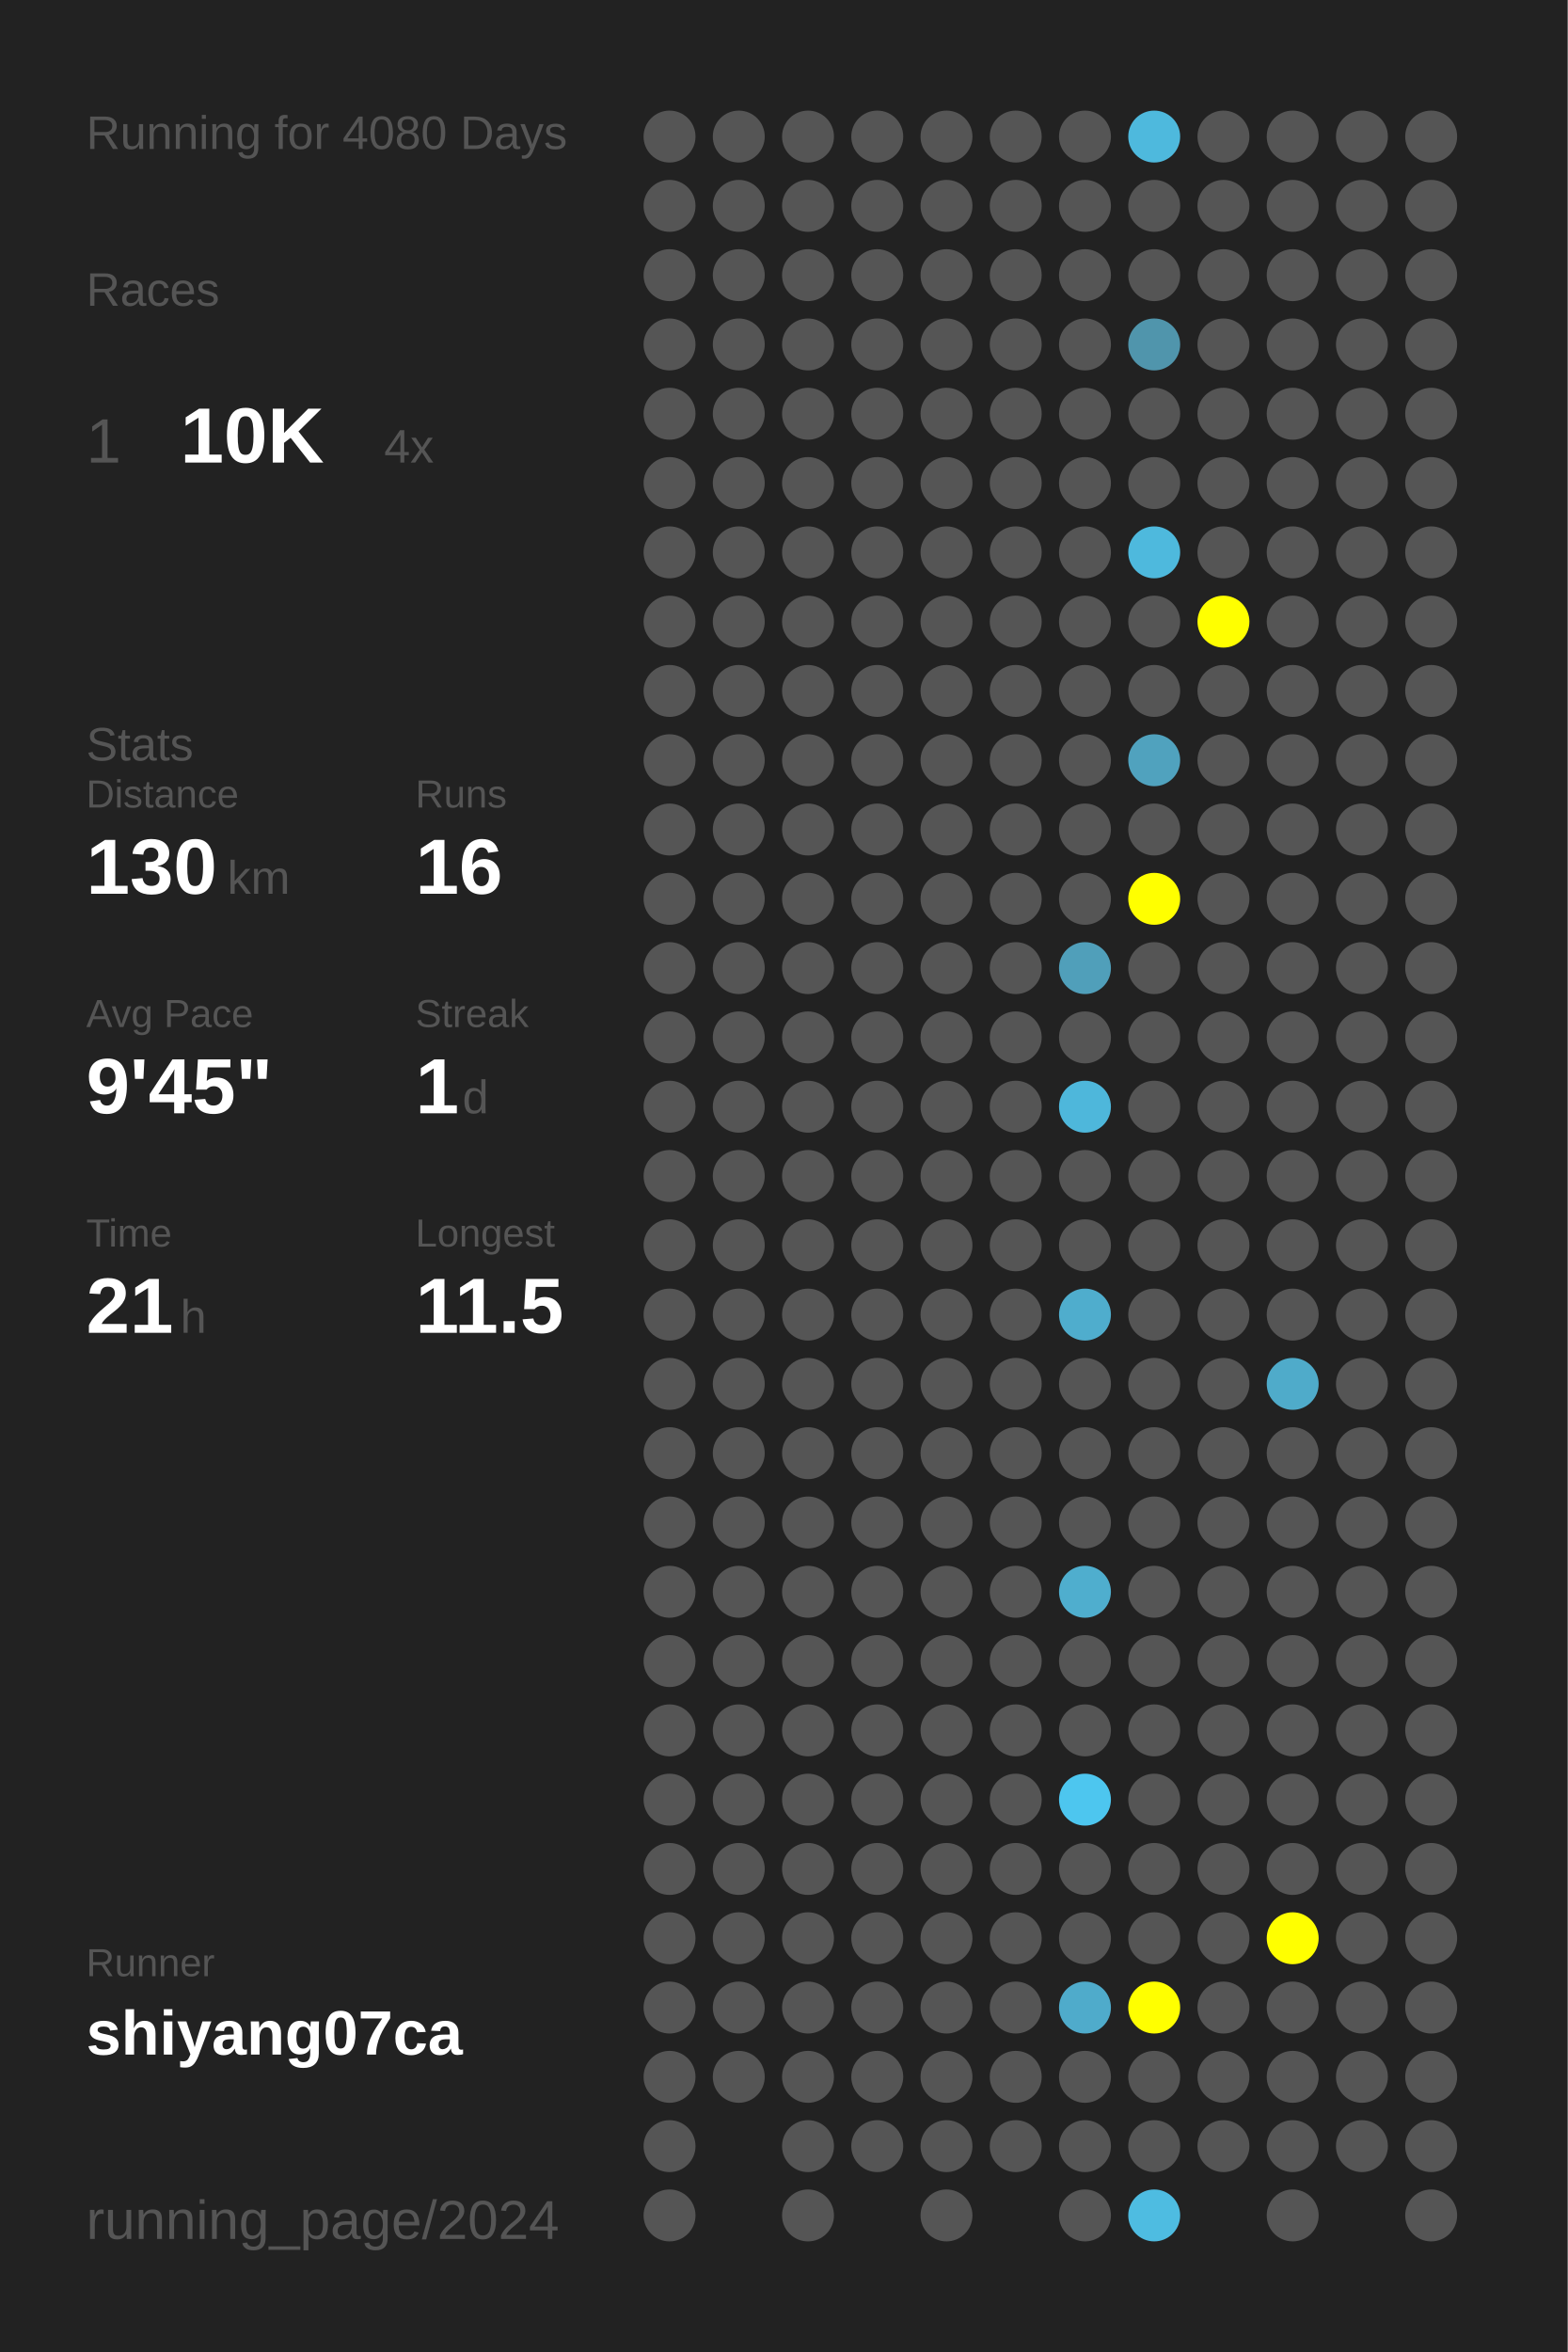
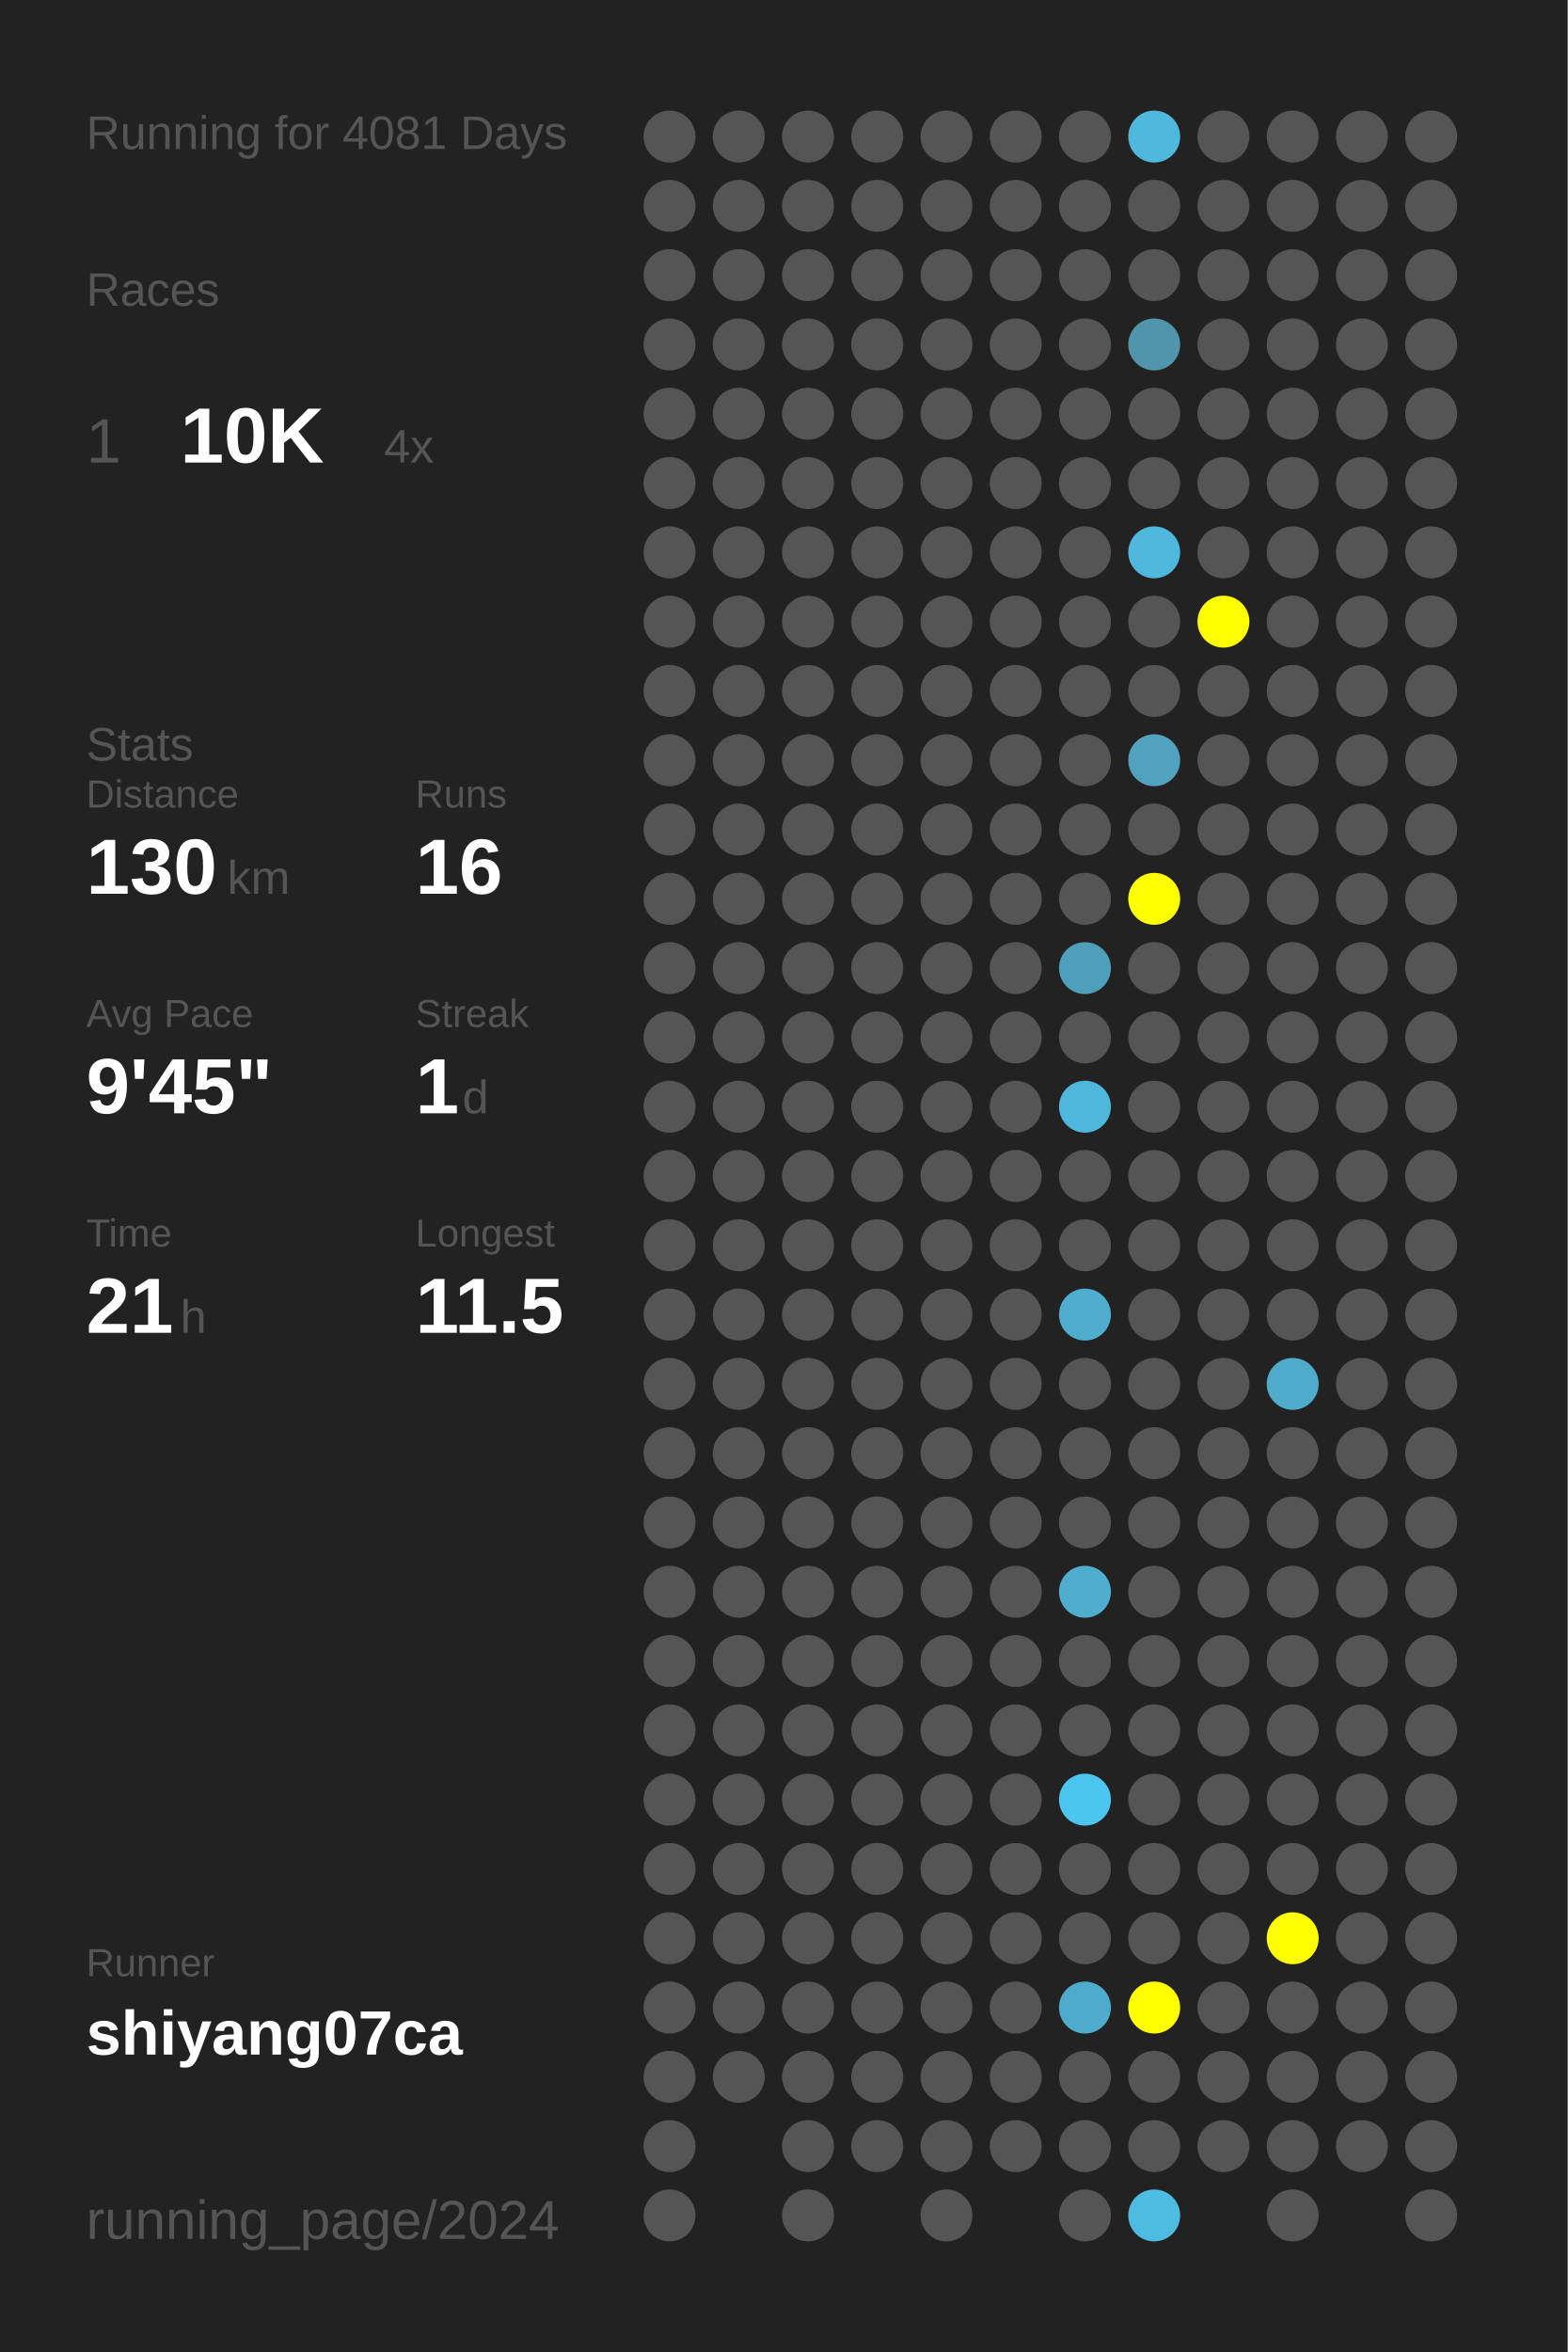
<svg xmlns="http://www.w3.org/2000/svg" baseProfile="full" height="300mm" version="1.1" viewBox="0,0,200,300" width="200mm">
  <defs />
  <rect fill="#222222" height="300" width="200" x="0" y="0" />
-   <text fill="#555555" style="font-size:6px; font-family:Arial;" x="11" y="19">Running for 4080 Days</text>
+   <text fill="#555555" style="font-size:6px; font-family:Arial;" x="11" y="19">Running for 4081 Days</text>
  <text fill="#555555" style="font-size:6px; font-family:Arial;" x="11" y="39">Races</text>
  <text fill="#555555" style="font-size:8px; font-family:Arial;" x="11" y="59">1</text>
  <text fill="#FFFFFF" style="font-size:10px; font-family:Arial; font-weight:bold;" x="23" y="59">10K</text>
  <text fill="#555555" style="font-size:6px; font-family:Arial;" x="49" y="59">4x</text>
  <text fill="#555555" style="font-size:6px; font-family:Arial;" x="11" y="97">Stats</text>
  <text fill="#555555" style="font-size:5px; font-family:Arial;" x="11" y="103">Distance</text>
  <text fill="#FFFFFF" style="font-size:10px; font-family:Arial; font-weight:bold;" x="11" y="114">130</text>
  <text fill="#555555" style="font-size:6px; font-family:Arial;" x="29" y="114">km</text>
  <text fill="#555555" style="font-size:5px; font-family:Arial;" x="53" y="103">Runs</text>
  <text fill="#FFFFFF" style="font-size:10px; font-family:Arial; font-weight:bold;" x="53" y="114">16</text>
  <text fill="#555555" style="font-size:5px; font-family:Arial;" x="11" y="131">Avg Pace</text>
  <text fill="#FFFFFF" style="font-size:10px; font-family:Arial; font-weight:bold;" x="11" y="142">9'45"</text>
  <text fill="#555555" style="font-size:5px; font-family:Arial;" x="53" y="131">Streak</text>
  <text fill="#FFFFFF" style="font-size:10px; font-family:Arial; font-weight:bold;" x="53" y="142">1</text>
  <text fill="#555555" style="font-size:6px; font-family:Arial;" x="59" y="142">d</text>
  <text fill="#555555" style="font-size:5px; font-family:Arial;" x="11" y="159">Time</text>
  <text fill="#FFFFFF" style="font-size:10px; font-family:Arial; font-weight:bold;" x="11" y="170">21</text>
  <text fill="#555555" style="font-size:6px; font-family:Arial;" x="23" y="170">h</text>
  <text fill="#555555" style="font-size:5px; font-family:Arial;" x="53" y="159">Longest</text>
  <text fill="#FFFFFF" style="font-size:10px; font-family:Arial; font-weight:bold;" x="53" y="170">11.5</text>
  <text fill="#555555" style="font-size:5px; font-family:Arial;" x="11" y="252.065">Runner</text>
  <text fill="#FFFFFF" style="font-size:8px; font-family:Arial; font-weight:bold;" x="11" y="262.065">shiyang07ca</text>
  <text fill="#555555" style="font-size:7px; font-family:Arial;" x="11" y="285.581">running_page/2024</text>
  <circle cx="85.417" cy="17.419" fill="#555555" r="3.312" />
  <circle cx="85.417" cy="26.258" fill="#555555" r="3.312" />
  <circle cx="85.417" cy="35.097" fill="#555555" r="3.312" />
  <circle cx="85.417" cy="43.935" fill="#555555" r="3.312" />
  <circle cx="85.417" cy="52.774" fill="#555555" r="3.312" />
  <circle cx="85.417" cy="61.613" fill="#555555" r="3.312" />
  <circle cx="85.417" cy="70.452" fill="#555555" r="3.312" />
  <circle cx="85.417" cy="79.29" fill="#555555" r="3.312" />
  <circle cx="85.417" cy="88.129" fill="#555555" r="3.312" />
  <circle cx="85.417" cy="96.968" fill="#555555" r="3.312" />
  <circle cx="85.417" cy="105.806" fill="#555555" r="3.312" />
  <circle cx="85.417" cy="114.645" fill="#555555" r="3.312" />
  <circle cx="85.417" cy="123.484" fill="#555555" r="3.312" />
  <circle cx="85.417" cy="132.323" fill="#555555" r="3.312" />
  <circle cx="85.417" cy="141.161" fill="#555555" r="3.312" />
  <circle cx="85.417" cy="150" fill="#555555" r="3.312" />
  <circle cx="85.417" cy="158.839" fill="#555555" r="3.312" />
  <circle cx="85.417" cy="167.677" fill="#555555" r="3.312" />
  <circle cx="85.417" cy="176.516" fill="#555555" r="3.312" />
  <circle cx="85.417" cy="185.355" fill="#555555" r="3.312" />
  <circle cx="85.417" cy="194.194" fill="#555555" r="3.312" />
  <circle cx="85.417" cy="203.032" fill="#555555" r="3.312" />
  <circle cx="85.417" cy="211.871" fill="#555555" r="3.312" />
  <circle cx="85.417" cy="220.71" fill="#555555" r="3.312" />
  <circle cx="85.417" cy="229.548" fill="#555555" r="3.312" />
  <circle cx="85.417" cy="238.387" fill="#555555" r="3.312" />
  <circle cx="85.417" cy="247.226" fill="#555555" r="3.312" />
  <circle cx="85.417" cy="256.065" fill="#555555" r="3.312" />
  <circle cx="85.417" cy="264.903" fill="#555555" r="3.312" />
  <circle cx="85.417" cy="273.742" fill="#555555" r="3.312" />
  <circle cx="85.417" cy="282.581" fill="#555555" r="3.312" />
  <circle cx="94.25" cy="17.419" fill="#555555" r="3.312" />
  <circle cx="94.25" cy="26.258" fill="#555555" r="3.312" />
  <circle cx="94.25" cy="35.097" fill="#555555" r="3.312" />
  <circle cx="94.25" cy="43.935" fill="#555555" r="3.312" />
  <circle cx="94.25" cy="52.774" fill="#555555" r="3.312" />
  <circle cx="94.25" cy="61.613" fill="#555555" r="3.312" />
  <circle cx="94.25" cy="70.452" fill="#555555" r="3.312" />
  <circle cx="94.25" cy="79.29" fill="#555555" r="3.312" />
  <circle cx="94.25" cy="88.129" fill="#555555" r="3.312" />
  <circle cx="94.25" cy="96.968" fill="#555555" r="3.312" />
  <circle cx="94.25" cy="105.806" fill="#555555" r="3.312" />
  <circle cx="94.25" cy="114.645" fill="#555555" r="3.312" />
  <circle cx="94.25" cy="123.484" fill="#555555" r="3.312" />
  <circle cx="94.25" cy="132.323" fill="#555555" r="3.312" />
  <circle cx="94.25" cy="141.161" fill="#555555" r="3.312" />
  <circle cx="94.25" cy="150" fill="#555555" r="3.312" />
  <circle cx="94.25" cy="158.839" fill="#555555" r="3.312" />
  <circle cx="94.25" cy="167.677" fill="#555555" r="3.312" />
  <circle cx="94.25" cy="176.516" fill="#555555" r="3.312" />
  <circle cx="94.25" cy="185.355" fill="#555555" r="3.312" />
  <circle cx="94.25" cy="194.194" fill="#555555" r="3.312" />
  <circle cx="94.25" cy="203.032" fill="#555555" r="3.312" />
  <circle cx="94.25" cy="211.871" fill="#555555" r="3.312" />
  <circle cx="94.25" cy="220.71" fill="#555555" r="3.312" />
  <circle cx="94.25" cy="229.548" fill="#555555" r="3.312" />
  <circle cx="94.25" cy="238.387" fill="#555555" r="3.312" />
  <circle cx="94.25" cy="247.226" fill="#555555" r="3.312" />
  <circle cx="94.25" cy="256.065" fill="#555555" r="3.312" />
  <circle cx="94.25" cy="264.903" fill="#555555" r="3.312" />
  <circle cx="103.083" cy="17.419" fill="#555555" r="3.312" />
  <circle cx="103.083" cy="26.258" fill="#555555" r="3.312" />
  <circle cx="103.083" cy="35.097" fill="#555555" r="3.312" />
  <circle cx="103.083" cy="43.935" fill="#555555" r="3.312" />
  <circle cx="103.083" cy="52.774" fill="#555555" r="3.312" />
  <circle cx="103.083" cy="61.613" fill="#555555" r="3.312" />
  <circle cx="103.083" cy="70.452" fill="#555555" r="3.312" />
  <circle cx="103.083" cy="79.29" fill="#555555" r="3.312" />
  <circle cx="103.083" cy="88.129" fill="#555555" r="3.312" />
  <circle cx="103.083" cy="96.968" fill="#555555" r="3.312" />
  <circle cx="103.083" cy="105.806" fill="#555555" r="3.312" />
  <circle cx="103.083" cy="114.645" fill="#555555" r="3.312" />
  <circle cx="103.083" cy="123.484" fill="#555555" r="3.312" />
  <circle cx="103.083" cy="132.323" fill="#555555" r="3.312" />
  <circle cx="103.083" cy="141.161" fill="#555555" r="3.312" />
  <circle cx="103.083" cy="150" fill="#555555" r="3.312" />
  <circle cx="103.083" cy="158.839" fill="#555555" r="3.312" />
  <circle cx="103.083" cy="167.677" fill="#555555" r="3.312" />
  <circle cx="103.083" cy="176.516" fill="#555555" r="3.312" />
  <circle cx="103.083" cy="185.355" fill="#555555" r="3.312" />
  <circle cx="103.083" cy="194.194" fill="#555555" r="3.312" />
  <circle cx="103.083" cy="203.032" fill="#555555" r="3.312" />
  <circle cx="103.083" cy="211.871" fill="#555555" r="3.312" />
  <circle cx="103.083" cy="220.71" fill="#555555" r="3.312" />
  <circle cx="103.083" cy="229.548" fill="#555555" r="3.312" />
  <circle cx="103.083" cy="238.387" fill="#555555" r="3.312" />
  <circle cx="103.083" cy="247.226" fill="#555555" r="3.312" />
  <circle cx="103.083" cy="256.065" fill="#555555" r="3.312" />
  <circle cx="103.083" cy="264.903" fill="#555555" r="3.312" />
  <circle cx="103.083" cy="273.742" fill="#555555" r="3.312" />
  <circle cx="103.083" cy="282.581" fill="#555555" r="3.312" />
  <circle cx="111.917" cy="17.419" fill="#555555" r="3.312" />
  <circle cx="111.917" cy="26.258" fill="#555555" r="3.312" />
  <circle cx="111.917" cy="35.097" fill="#555555" r="3.312" />
  <circle cx="111.917" cy="43.935" fill="#555555" r="3.312" />
  <circle cx="111.917" cy="52.774" fill="#555555" r="3.312" />
  <circle cx="111.917" cy="61.613" fill="#555555" r="3.312" />
  <circle cx="111.917" cy="70.452" fill="#555555" r="3.312" />
  <circle cx="111.917" cy="79.29" fill="#555555" r="3.312" />
  <circle cx="111.917" cy="88.129" fill="#555555" r="3.312" />
  <circle cx="111.917" cy="96.968" fill="#555555" r="3.312" />
  <circle cx="111.917" cy="105.806" fill="#555555" r="3.312" />
  <circle cx="111.917" cy="114.645" fill="#555555" r="3.312" />
  <circle cx="111.917" cy="123.484" fill="#555555" r="3.312" />
  <circle cx="111.917" cy="132.323" fill="#555555" r="3.312" />
  <circle cx="111.917" cy="141.161" fill="#555555" r="3.312" />
  <circle cx="111.917" cy="150" fill="#555555" r="3.312" />
  <circle cx="111.917" cy="158.839" fill="#555555" r="3.312" />
  <circle cx="111.917" cy="167.677" fill="#555555" r="3.312" />
  <circle cx="111.917" cy="176.516" fill="#555555" r="3.312" />
  <circle cx="111.917" cy="185.355" fill="#555555" r="3.312" />
  <circle cx="111.917" cy="194.194" fill="#555555" r="3.312" />
  <circle cx="111.917" cy="203.032" fill="#555555" r="3.312" />
  <circle cx="111.917" cy="211.871" fill="#555555" r="3.312" />
  <circle cx="111.917" cy="220.71" fill="#555555" r="3.312" />
  <circle cx="111.917" cy="229.548" fill="#555555" r="3.312" />
  <circle cx="111.917" cy="238.387" fill="#555555" r="3.312" />
  <circle cx="111.917" cy="247.226" fill="#555555" r="3.312" />
  <circle cx="111.917" cy="256.065" fill="#555555" r="3.312" />
  <circle cx="111.917" cy="264.903" fill="#555555" r="3.312" />
  <circle cx="111.917" cy="273.742" fill="#555555" r="3.312" />
  <circle cx="120.75" cy="17.419" fill="#555555" r="3.312" />
  <circle cx="120.75" cy="26.258" fill="#555555" r="3.312" />
  <circle cx="120.75" cy="35.097" fill="#555555" r="3.312" />
  <circle cx="120.75" cy="43.935" fill="#555555" r="3.312" />
  <circle cx="120.75" cy="52.774" fill="#555555" r="3.312" />
  <circle cx="120.75" cy="61.613" fill="#555555" r="3.312" />
  <circle cx="120.75" cy="70.452" fill="#555555" r="3.312" />
  <circle cx="120.75" cy="79.29" fill="#555555" r="3.312" />
  <circle cx="120.75" cy="88.129" fill="#555555" r="3.312" />
  <circle cx="120.75" cy="96.968" fill="#555555" r="3.312" />
  <circle cx="120.75" cy="105.806" fill="#555555" r="3.312" />
  <circle cx="120.75" cy="114.645" fill="#555555" r="3.312" />
  <circle cx="120.75" cy="123.484" fill="#555555" r="3.312" />
  <circle cx="120.75" cy="132.323" fill="#555555" r="3.312" />
  <circle cx="120.75" cy="141.161" fill="#555555" r="3.312" />
  <circle cx="120.75" cy="150" fill="#555555" r="3.312" />
  <circle cx="120.75" cy="158.839" fill="#555555" r="3.312" />
  <circle cx="120.75" cy="167.677" fill="#555555" r="3.312" />
  <circle cx="120.75" cy="176.516" fill="#555555" r="3.312" />
  <circle cx="120.75" cy="185.355" fill="#555555" r="3.312" />
  <circle cx="120.75" cy="194.194" fill="#555555" r="3.312" />
  <circle cx="120.75" cy="203.032" fill="#555555" r="3.312" />
  <circle cx="120.75" cy="211.871" fill="#555555" r="3.312" />
  <circle cx="120.75" cy="220.71" fill="#555555" r="3.312" />
  <circle cx="120.75" cy="229.548" fill="#555555" r="3.312" />
  <circle cx="120.75" cy="238.387" fill="#555555" r="3.312" />
  <circle cx="120.75" cy="247.226" fill="#555555" r="3.312" />
  <circle cx="120.75" cy="256.065" fill="#555555" r="3.312" />
  <circle cx="120.75" cy="264.903" fill="#555555" r="3.312" />
  <circle cx="120.75" cy="273.742" fill="#555555" r="3.312" />
  <circle cx="120.75" cy="282.581" fill="#555555" r="3.312" />
  <circle cx="129.583" cy="17.419" fill="#555555" r="3.312" />
  <circle cx="129.583" cy="26.258" fill="#555555" r="3.312" />
  <circle cx="129.583" cy="35.097" fill="#555555" r="3.312" />
  <circle cx="129.583" cy="43.935" fill="#555555" r="3.312" />
  <circle cx="129.583" cy="52.774" fill="#555555" r="3.312" />
  <circle cx="129.583" cy="61.613" fill="#555555" r="3.312" />
  <circle cx="129.583" cy="70.452" fill="#555555" r="3.312" />
  <circle cx="129.583" cy="79.29" fill="#555555" r="3.312" />
  <circle cx="129.583" cy="88.129" fill="#555555" r="3.312" />
  <circle cx="129.583" cy="96.968" fill="#555555" r="3.312" />
  <circle cx="129.583" cy="105.806" fill="#555555" r="3.312" />
  <circle cx="129.583" cy="114.645" fill="#555555" r="3.312" />
  <circle cx="129.583" cy="123.484" fill="#555555" r="3.312" />
  <circle cx="129.583" cy="132.323" fill="#555555" r="3.312" />
  <circle cx="129.583" cy="141.161" fill="#555555" r="3.312" />
  <circle cx="129.583" cy="150" fill="#555555" r="3.312" />
  <circle cx="129.583" cy="158.839" fill="#555555" r="3.312" />
  <circle cx="129.583" cy="167.677" fill="#555555" r="3.312" />
  <circle cx="129.583" cy="176.516" fill="#555555" r="3.312" />
  <circle cx="129.583" cy="185.355" fill="#555555" r="3.312" />
  <circle cx="129.583" cy="194.194" fill="#555555" r="3.312" />
  <circle cx="129.583" cy="203.032" fill="#555555" r="3.312" />
  <circle cx="129.583" cy="211.871" fill="#555555" r="3.312" />
  <circle cx="129.583" cy="220.71" fill="#555555" r="3.312" />
  <circle cx="129.583" cy="229.548" fill="#555555" r="3.312" />
  <circle cx="129.583" cy="238.387" fill="#555555" r="3.312" />
  <circle cx="129.583" cy="247.226" fill="#555555" r="3.312" />
  <circle cx="129.583" cy="256.065" fill="#555555" r="3.312" />
  <circle cx="129.583" cy="264.903" fill="#555555" r="3.312" />
  <circle cx="129.583" cy="273.742" fill="#555555" r="3.312" />
  <circle cx="138.417" cy="17.419" fill="#555555" r="3.312" />
  <circle cx="138.417" cy="26.258" fill="#555555" r="3.312" />
  <circle cx="138.417" cy="35.097" fill="#555555" r="3.312" />
  <circle cx="138.417" cy="43.935" fill="#555555" r="3.312" />
  <circle cx="138.417" cy="52.774" fill="#555555" r="3.312" />
  <circle cx="138.417" cy="61.613" fill="#555555" r="3.312" />
  <circle cx="138.417" cy="70.452" fill="#555555" r="3.312" />
  <circle cx="138.417" cy="79.29" fill="#555555" r="3.312" />
  <circle cx="138.417" cy="88.129" fill="#555555" r="3.312" />
  <circle cx="138.417" cy="96.968" fill="#555555" r="3.312" />
  <circle cx="138.417" cy="105.806" fill="#555555" r="3.312" />
  <circle cx="138.417" cy="114.645" fill="#555555" r="3.312" />
  <circle cx="138.417" cy="123.484" fill="#509fba" r="3.312" />
  <circle cx="138.417" cy="132.323" fill="#555555" r="3.312" />
  <circle cx="138.417" cy="141.161" fill="#4eb7db" r="3.312" />
  <circle cx="138.417" cy="150" fill="#555555" r="3.312" />
  <circle cx="138.417" cy="158.839" fill="#555555" r="3.312" />
  <circle cx="138.417" cy="167.677" fill="#4fadcd" r="3.312" />
  <circle cx="138.417" cy="176.516" fill="#555555" r="3.312" />
  <circle cx="138.417" cy="185.355" fill="#555555" r="3.312" />
  <circle cx="138.417" cy="194.194" fill="#555555" r="3.312" />
  <circle cx="138.417" cy="203.032" fill="#4faece" r="3.312" />
  <circle cx="138.417" cy="211.871" fill="#555555" r="3.312" />
  <circle cx="138.417" cy="220.71" fill="#555555" r="3.312" />
  <circle cx="138.417" cy="229.548" fill="#4dc6ef" r="3.312" />
  <circle cx="138.417" cy="238.387" fill="#555555" r="3.312" />
  <circle cx="138.417" cy="247.226" fill="#555555" r="3.312" />
  <circle cx="138.417" cy="256.065" fill="#4fabcb" r="3.312" />
  <circle cx="138.417" cy="264.903" fill="#555555" r="3.312" />
  <circle cx="138.417" cy="273.742" fill="#555555" r="3.312" />
  <circle cx="138.417" cy="282.581" fill="#555555" r="3.312" />
  <circle cx="147.25" cy="17.419" fill="#4eb9dd" r="3.312" />
  <circle cx="147.25" cy="26.258" fill="#555555" r="3.312" />
  <circle cx="147.25" cy="35.097" fill="#555555" r="3.312" />
  <circle cx="147.25" cy="43.935" fill="#5095ac" r="3.312" />
  <circle cx="147.25" cy="52.774" fill="#555555" r="3.312" />
  <circle cx="147.25" cy="61.613" fill="#555555" r="3.312" />
  <circle cx="147.25" cy="70.452" fill="#4eb9dd" r="3.312" />
  <circle cx="147.25" cy="79.29" fill="#555555" r="3.312" />
  <circle cx="147.25" cy="88.129" fill="#555555" r="3.312" />
  <circle cx="147.25" cy="96.968" fill="#50a2be" r="3.312" />
  <circle cx="147.25" cy="105.806" fill="#555555" r="3.312" />
  <circle cx="147.25" cy="114.645" fill="#FFFF00" r="3.312" />
  <circle cx="147.25" cy="123.484" fill="#555555" r="3.312" />
  <circle cx="147.25" cy="132.323" fill="#555555" r="3.312" />
  <circle cx="147.25" cy="141.161" fill="#555555" r="3.312" />
  <circle cx="147.25" cy="150" fill="#555555" r="3.312" />
  <circle cx="147.25" cy="158.839" fill="#555555" r="3.312" />
  <circle cx="147.25" cy="167.677" fill="#555555" r="3.312" />
  <circle cx="147.25" cy="176.516" fill="#555555" r="3.312" />
  <circle cx="147.25" cy="185.355" fill="#555555" r="3.312" />
  <circle cx="147.25" cy="194.194" fill="#555555" r="3.312" />
  <circle cx="147.25" cy="203.032" fill="#555555" r="3.312" />
  <circle cx="147.25" cy="211.871" fill="#555555" r="3.312" />
  <circle cx="147.25" cy="220.71" fill="#555555" r="3.312" />
  <circle cx="147.25" cy="229.548" fill="#555555" r="3.312" />
  <circle cx="147.25" cy="238.387" fill="#555555" r="3.312" />
  <circle cx="147.25" cy="247.226" fill="#555555" r="3.312" />
  <circle cx="147.25" cy="256.065" fill="#FFFF00" r="3.312" />
  <circle cx="147.25" cy="264.903" fill="#555555" r="3.312" />
  <circle cx="147.25" cy="273.742" fill="#555555" r="3.312" />
  <circle cx="147.25" cy="282.581" fill="#4ebce1" r="3.312" />
  <circle cx="156.083" cy="17.419" fill="#555555" r="3.312" />
  <circle cx="156.083" cy="26.258" fill="#555555" r="3.312" />
  <circle cx="156.083" cy="35.097" fill="#555555" r="3.312" />
  <circle cx="156.083" cy="43.935" fill="#555555" r="3.312" />
  <circle cx="156.083" cy="52.774" fill="#555555" r="3.312" />
  <circle cx="156.083" cy="61.613" fill="#555555" r="3.312" />
  <circle cx="156.083" cy="70.452" fill="#555555" r="3.312" />
  <circle cx="156.083" cy="79.29" fill="#FFFF00" r="3.312" />
  <circle cx="156.083" cy="88.129" fill="#555555" r="3.312" />
  <circle cx="156.083" cy="96.968" fill="#555555" r="3.312" />
  <circle cx="156.083" cy="105.806" fill="#555555" r="3.312" />
  <circle cx="156.083" cy="114.645" fill="#555555" r="3.312" />
  <circle cx="156.083" cy="123.484" fill="#555555" r="3.312" />
  <circle cx="156.083" cy="132.323" fill="#555555" r="3.312" />
  <circle cx="156.083" cy="141.161" fill="#555555" r="3.312" />
  <circle cx="156.083" cy="150" fill="#555555" r="3.312" />
  <circle cx="156.083" cy="158.839" fill="#555555" r="3.312" />
  <circle cx="156.083" cy="167.677" fill="#555555" r="3.312" />
  <circle cx="156.083" cy="176.516" fill="#555555" r="3.312" />
  <circle cx="156.083" cy="185.355" fill="#555555" r="3.312" />
  <circle cx="156.083" cy="194.194" fill="#555555" r="3.312" />
  <circle cx="156.083" cy="203.032" fill="#555555" r="3.312" />
  <circle cx="156.083" cy="211.871" fill="#555555" r="3.312" />
  <circle cx="156.083" cy="220.71" fill="#555555" r="3.312" />
  <circle cx="156.083" cy="229.548" fill="#555555" r="3.312" />
  <circle cx="156.083" cy="238.387" fill="#555555" r="3.312" />
  <circle cx="156.083" cy="247.226" fill="#555555" r="3.312" />
  <circle cx="156.083" cy="256.065" fill="#555555" r="3.312" />
  <circle cx="156.083" cy="264.903" fill="#555555" r="3.312" />
  <circle cx="156.083" cy="273.742" fill="#555555" r="3.312" />
  <circle cx="164.917" cy="17.419" fill="#555555" r="3.312" />
  <circle cx="164.917" cy="26.258" fill="#555555" r="3.312" />
  <circle cx="164.917" cy="35.097" fill="#555555" r="3.312" />
  <circle cx="164.917" cy="43.935" fill="#555555" r="3.312" />
  <circle cx="164.917" cy="52.774" fill="#555555" r="3.312" />
  <circle cx="164.917" cy="61.613" fill="#555555" r="3.312" />
  <circle cx="164.917" cy="70.452" fill="#555555" r="3.312" />
  <circle cx="164.917" cy="79.29" fill="#555555" r="3.312" />
  <circle cx="164.917" cy="88.129" fill="#555555" r="3.312" />
  <circle cx="164.917" cy="96.968" fill="#555555" r="3.312" />
  <circle cx="164.917" cy="105.806" fill="#555555" r="3.312" />
  <circle cx="164.917" cy="114.645" fill="#555555" r="3.312" />
  <circle cx="164.917" cy="123.484" fill="#555555" r="3.312" />
  <circle cx="164.917" cy="132.323" fill="#555555" r="3.312" />
  <circle cx="164.917" cy="141.161" fill="#555555" r="3.312" />
  <circle cx="164.917" cy="150" fill="#555555" r="3.312" />
  <circle cx="164.917" cy="158.839" fill="#555555" r="3.312" />
  <circle cx="164.917" cy="167.677" fill="#555555" r="3.312" />
  <circle cx="164.917" cy="176.516" fill="#4fabca" r="3.312" />
  <circle cx="164.917" cy="185.355" fill="#555555" r="3.312" />
  <circle cx="164.917" cy="194.194" fill="#555555" r="3.312" />
  <circle cx="164.917" cy="203.032" fill="#555555" r="3.312" />
  <circle cx="164.917" cy="211.871" fill="#555555" r="3.312" />
  <circle cx="164.917" cy="220.71" fill="#555555" r="3.312" />
  <circle cx="164.917" cy="229.548" fill="#555555" r="3.312" />
  <circle cx="164.917" cy="238.387" fill="#555555" r="3.312" />
  <circle cx="164.917" cy="247.226" fill="#FFFF00" r="3.312" />
  <circle cx="164.917" cy="256.065" fill="#555555" r="3.312" />
  <circle cx="164.917" cy="264.903" fill="#555555" r="3.312" />
  <circle cx="164.917" cy="273.742" fill="#555555" r="3.312" />
  <circle cx="164.917" cy="282.581" fill="#555555" r="3.312" />
  <circle cx="173.75" cy="17.419" fill="#555555" r="3.312" />
  <circle cx="173.75" cy="26.258" fill="#555555" r="3.312" />
  <circle cx="173.75" cy="35.097" fill="#555555" r="3.312" />
  <circle cx="173.75" cy="43.935" fill="#555555" r="3.312" />
  <circle cx="173.75" cy="52.774" fill="#555555" r="3.312" />
  <circle cx="173.75" cy="61.613" fill="#555555" r="3.312" />
  <circle cx="173.75" cy="70.452" fill="#555555" r="3.312" />
  <circle cx="173.75" cy="79.29" fill="#555555" r="3.312" />
  <circle cx="173.75" cy="88.129" fill="#555555" r="3.312" />
  <circle cx="173.75" cy="96.968" fill="#555555" r="3.312" />
  <circle cx="173.75" cy="105.806" fill="#555555" r="3.312" />
  <circle cx="173.75" cy="114.645" fill="#555555" r="3.312" />
  <circle cx="173.75" cy="123.484" fill="#555555" r="3.312" />
  <circle cx="173.75" cy="132.323" fill="#555555" r="3.312" />
  <circle cx="173.75" cy="141.161" fill="#555555" r="3.312" />
  <circle cx="173.75" cy="150" fill="#555555" r="3.312" />
  <circle cx="173.75" cy="158.839" fill="#555555" r="3.312" />
  <circle cx="173.75" cy="167.677" fill="#555555" r="3.312" />
  <circle cx="173.75" cy="176.516" fill="#555555" r="3.312" />
  <circle cx="173.75" cy="185.355" fill="#555555" r="3.312" />
  <circle cx="173.75" cy="194.194" fill="#555555" r="3.312" />
  <circle cx="173.75" cy="203.032" fill="#555555" r="3.312" />
  <circle cx="173.75" cy="211.871" fill="#555555" r="3.312" />
  <circle cx="173.75" cy="220.71" fill="#555555" r="3.312" />
  <circle cx="173.75" cy="229.548" fill="#555555" r="3.312" />
  <circle cx="173.75" cy="238.387" fill="#555555" r="3.312" />
  <circle cx="173.75" cy="247.226" fill="#555555" r="3.312" />
  <circle cx="173.75" cy="256.065" fill="#555555" r="3.312" />
  <circle cx="173.75" cy="264.903" fill="#555555" r="3.312" />
  <circle cx="173.75" cy="273.742" fill="#555555" r="3.312" />
  <circle cx="182.583" cy="17.419" fill="#555555" r="3.312" />
  <circle cx="182.583" cy="26.258" fill="#555555" r="3.312" />
  <circle cx="182.583" cy="35.097" fill="#555555" r="3.312" />
  <circle cx="182.583" cy="43.935" fill="#555555" r="3.312" />
  <circle cx="182.583" cy="52.774" fill="#555555" r="3.312" />
  <circle cx="182.583" cy="61.613" fill="#555555" r="3.312" />
  <circle cx="182.583" cy="70.452" fill="#555555" r="3.312" />
  <circle cx="182.583" cy="79.29" fill="#555555" r="3.312" />
  <circle cx="182.583" cy="88.129" fill="#555555" r="3.312" />
  <circle cx="182.583" cy="96.968" fill="#555555" r="3.312" />
  <circle cx="182.583" cy="105.806" fill="#555555" r="3.312" />
  <circle cx="182.583" cy="114.645" fill="#555555" r="3.312" />
  <circle cx="182.583" cy="123.484" fill="#555555" r="3.312" />
  <circle cx="182.583" cy="132.323" fill="#555555" r="3.312" />
  <circle cx="182.583" cy="141.161" fill="#555555" r="3.312" />
  <circle cx="182.583" cy="150" fill="#555555" r="3.312" />
  <circle cx="182.583" cy="158.839" fill="#555555" r="3.312" />
  <circle cx="182.583" cy="167.677" fill="#555555" r="3.312" />
  <circle cx="182.583" cy="176.516" fill="#555555" r="3.312" />
  <circle cx="182.583" cy="185.355" fill="#555555" r="3.312" />
  <circle cx="182.583" cy="194.194" fill="#555555" r="3.312" />
  <circle cx="182.583" cy="203.032" fill="#555555" r="3.312" />
  <circle cx="182.583" cy="211.871" fill="#555555" r="3.312" />
  <circle cx="182.583" cy="220.71" fill="#555555" r="3.312" />
  <circle cx="182.583" cy="229.548" fill="#555555" r="3.312" />
  <circle cx="182.583" cy="238.387" fill="#555555" r="3.312" />
  <circle cx="182.583" cy="247.226" fill="#555555" r="3.312" />
  <circle cx="182.583" cy="256.065" fill="#555555" r="3.312" />
  <circle cx="182.583" cy="264.903" fill="#555555" r="3.312" />
  <circle cx="182.583" cy="273.742" fill="#555555" r="3.312" />
  <circle cx="182.583" cy="282.581" fill="#555555" r="3.312" />
</svg>
